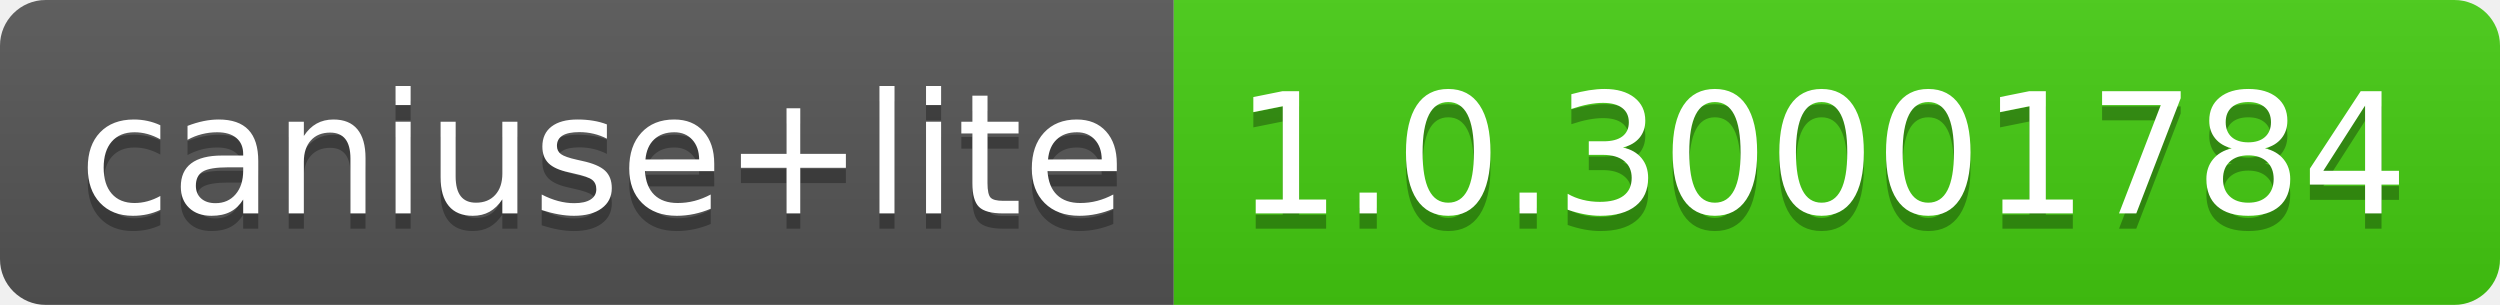
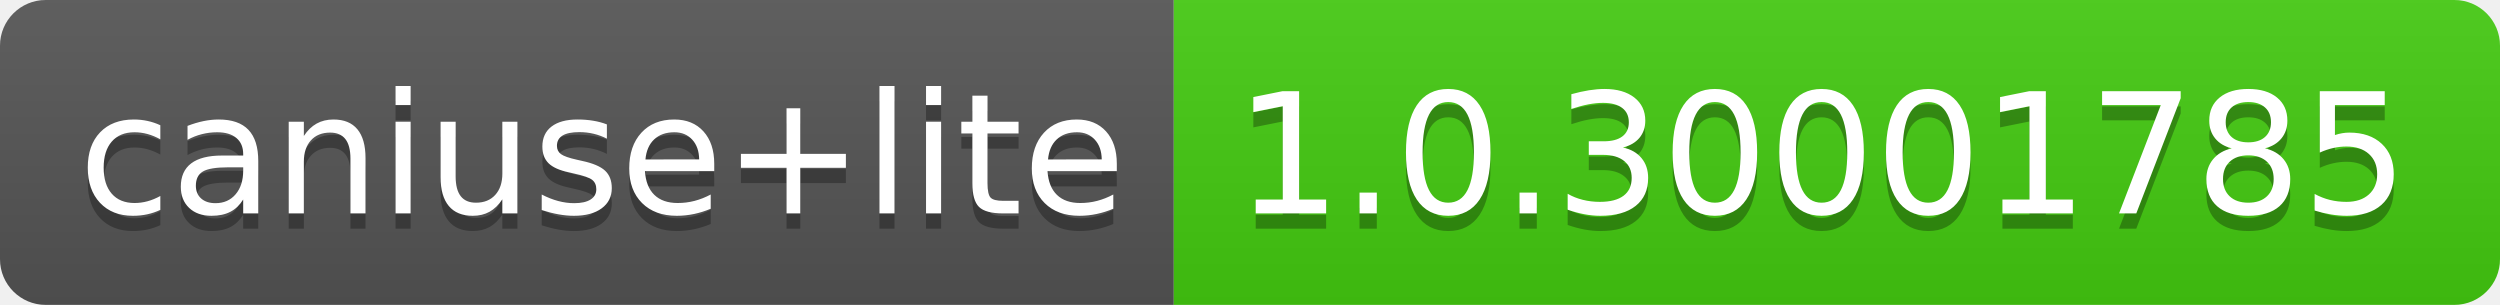
- <svg xmlns="http://www.w3.org/2000/svg" width="164" height="20" role="img" aria-label="caniuse+lite: 1.0.30001784">
+ <svg xmlns="http://www.w3.org/2000/svg" width="164" height="20" role="img" aria-label="caniuse+lite: 1.0.30001785">
  <linearGradient id="s" x2="0" y2="100%">
    <stop offset="0" stop-color="#bbb" stop-opacity=".1" />
    <stop offset="1" stop-opacity=".1" />
  </linearGradient>
  <clipPath id="r">
    <rect width="164" height="20" rx="3" fill="#fff" />
  </clipPath>
  <g clip-path="url(#r)">
    <rect width="77" height="20" fill="#555" />
    <rect x="77" width="87" height="20" fill="#4c1" />
    <rect width="164" height="20" fill="url(#s)" />
  </g>
  <g fill="#fff" text-anchor="middle" font-family="Verdana,Geneva,DejaVu Sans,sans-serif" text-rendering="geometricPrecision" font-size="110">
    <text aria-hidden="true" x="395" y="150" fill="#010101" fill-opacity=".3" transform="scale(.1)" textLength="670">caniuse+lite</text>
    <text x="395" y="140" transform="scale(.1)" fill="#fff" textLength="670">caniuse+lite</text>
-     <text aria-hidden="true" x="1195" y="150" fill="#010101" fill-opacity=".3" transform="scale(.1)" textLength="770">1.0.30001784</text>
-     <text x="1195" y="140" transform="scale(.1)" fill="#fff" textLength="770">1.0.30001784</text>
+     <text aria-hidden="true" x="1195" y="150" fill="#010101" fill-opacity=".3" transform="scale(.1)" textLength="770">1.0.30001785</text>
+     <text x="1195" y="140" transform="scale(.1)" fill="#fff" textLength="770">1.0.30001785</text>
  </g>
</svg>
